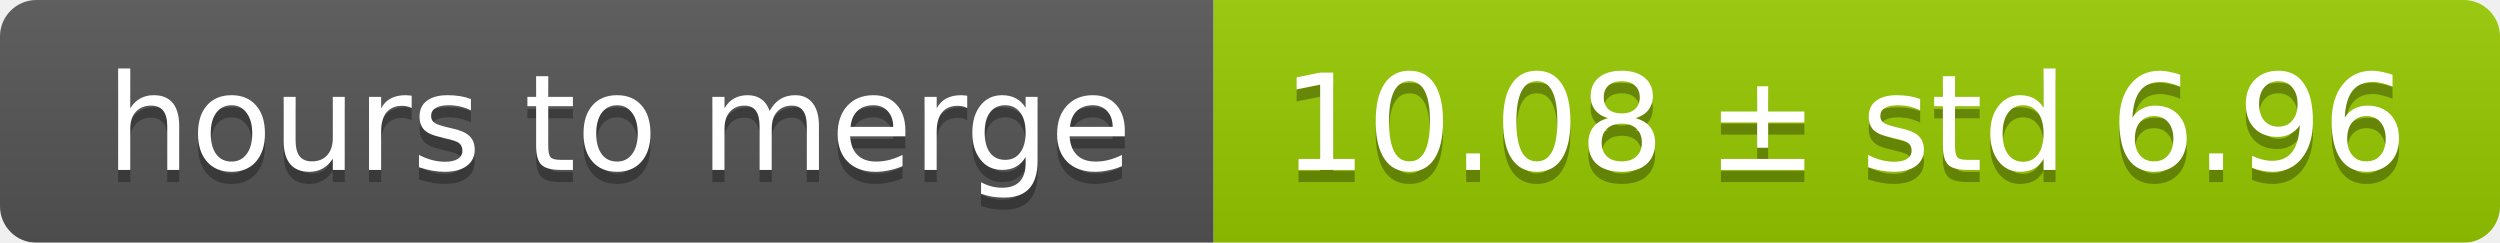
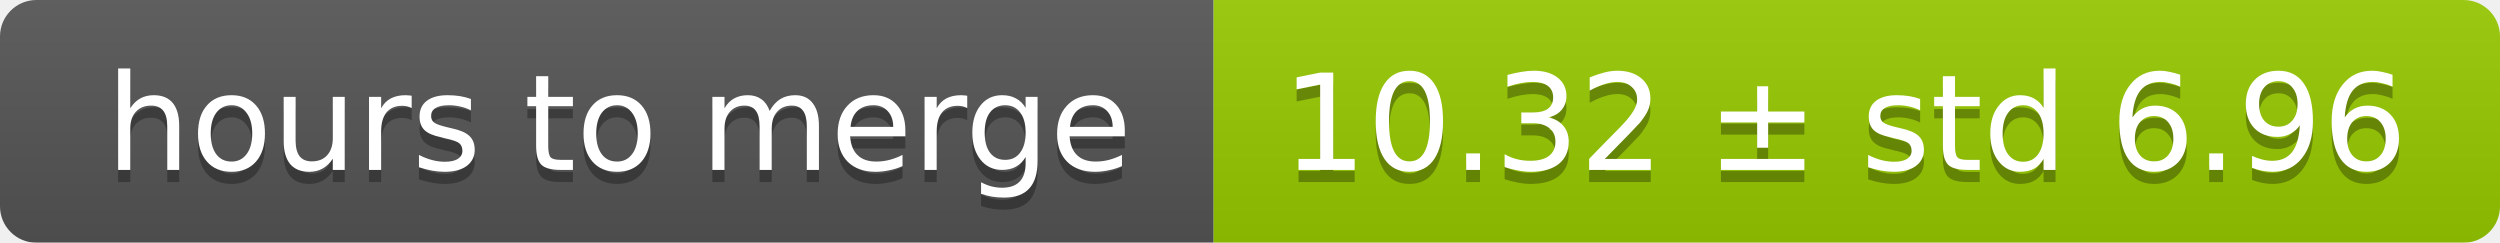
<svg xmlns="http://www.w3.org/2000/svg" width="206" height="20">
  <linearGradient id="smooth" x2="0" y2="100%">
    <stop offset="0" stop-color="#bbb" stop-opacity=".1" />
    <stop offset="1" stop-opacity=".1" />
  </linearGradient>
  <mask id="round">
    <rect width="206" height="20" rx="3" fill="#fff" />
  </mask>
  <g mask="url(#round)">
    <rect width="100" height="20" fill="#555" />
    <rect x="100" width="106" height="20" fill="#97ca00" />
    <rect width="206" height="20" fill="url(#smooth)" />
  </g>
  <g fill="#fff" text-anchor="middle" font-family="DejaVu Sans,Verdana,Geneva,sans-serif" font-size="11">
    <text x="51" y="15" fill="#010101" fill-opacity=".3">hours to merge</text>
    <text x="51" y="14">hours to merge</text>
-     <text x="152" y="15" fill="#010101" fill-opacity=".3">10.08 ± std 6.96</text>
-     <text x="152" y="14">10.08 ± std 6.96</text>
+     <text x="152" y="15" fill="#010101" fill-opacity=".3">10.32 ± std 6.96</text>
+     <text x="152" y="14">10.32 ± std 6.96</text>
  </g>
</svg>
